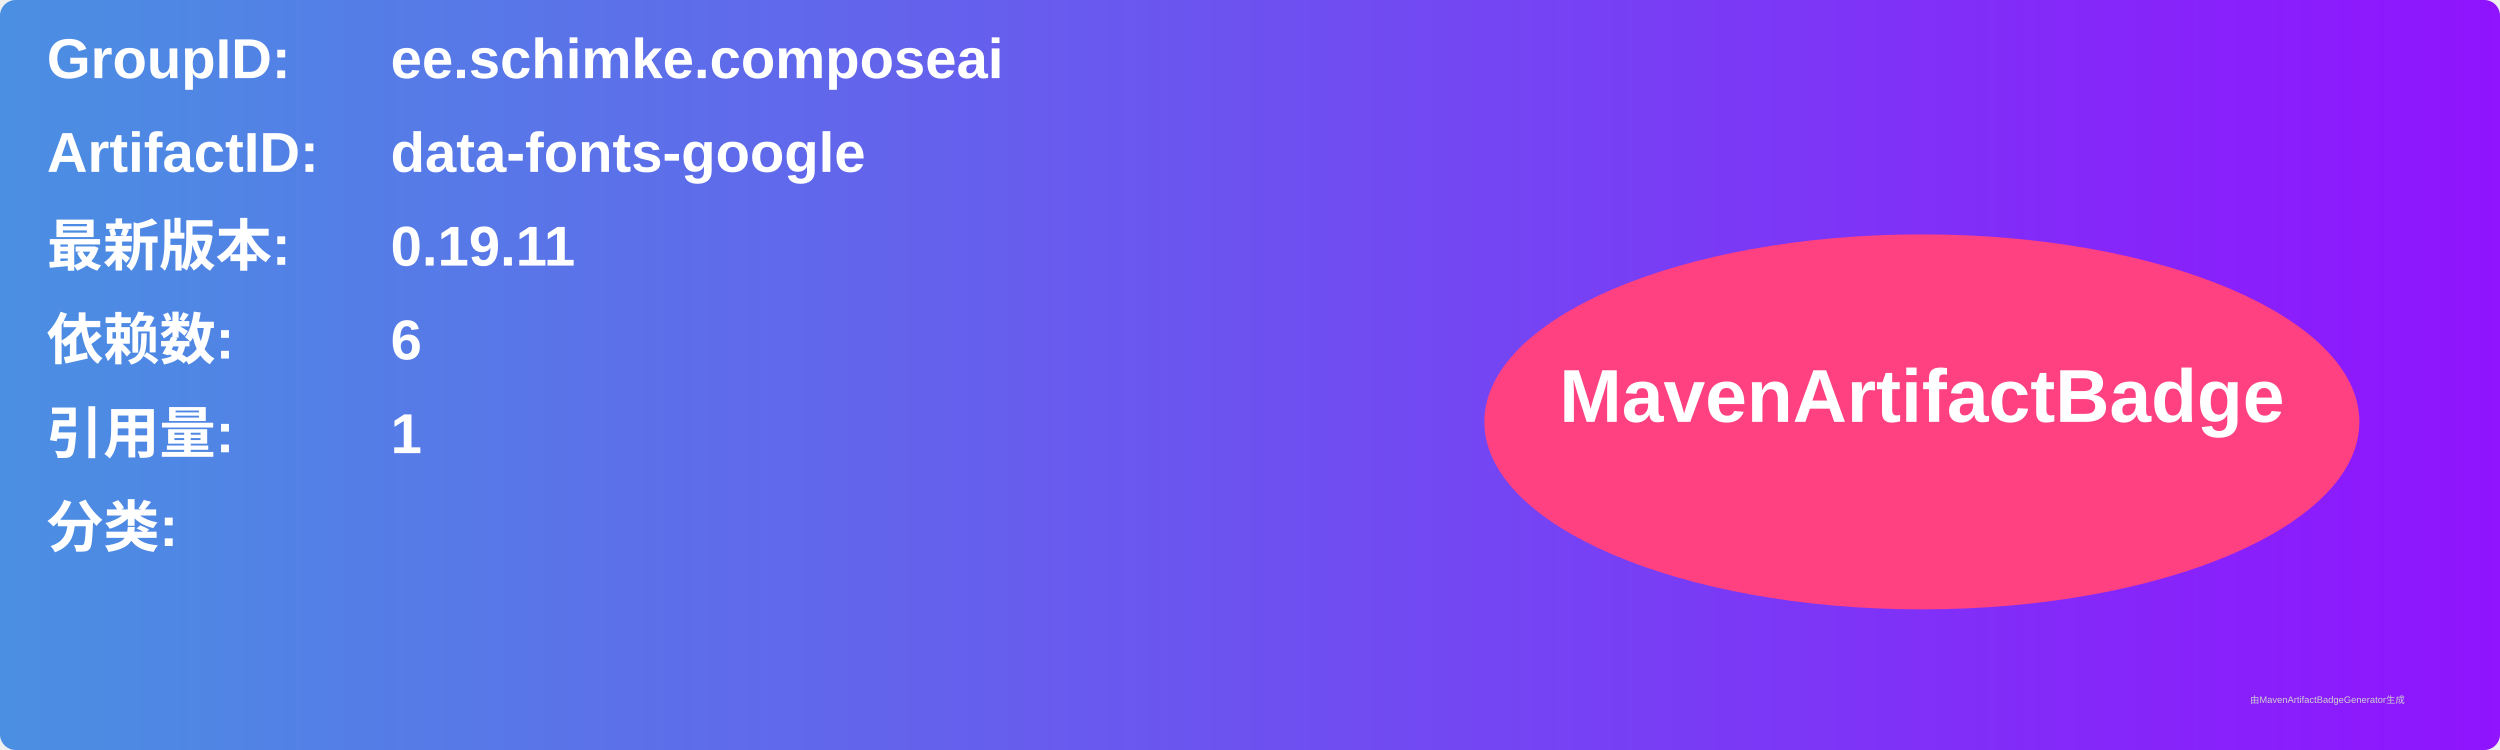
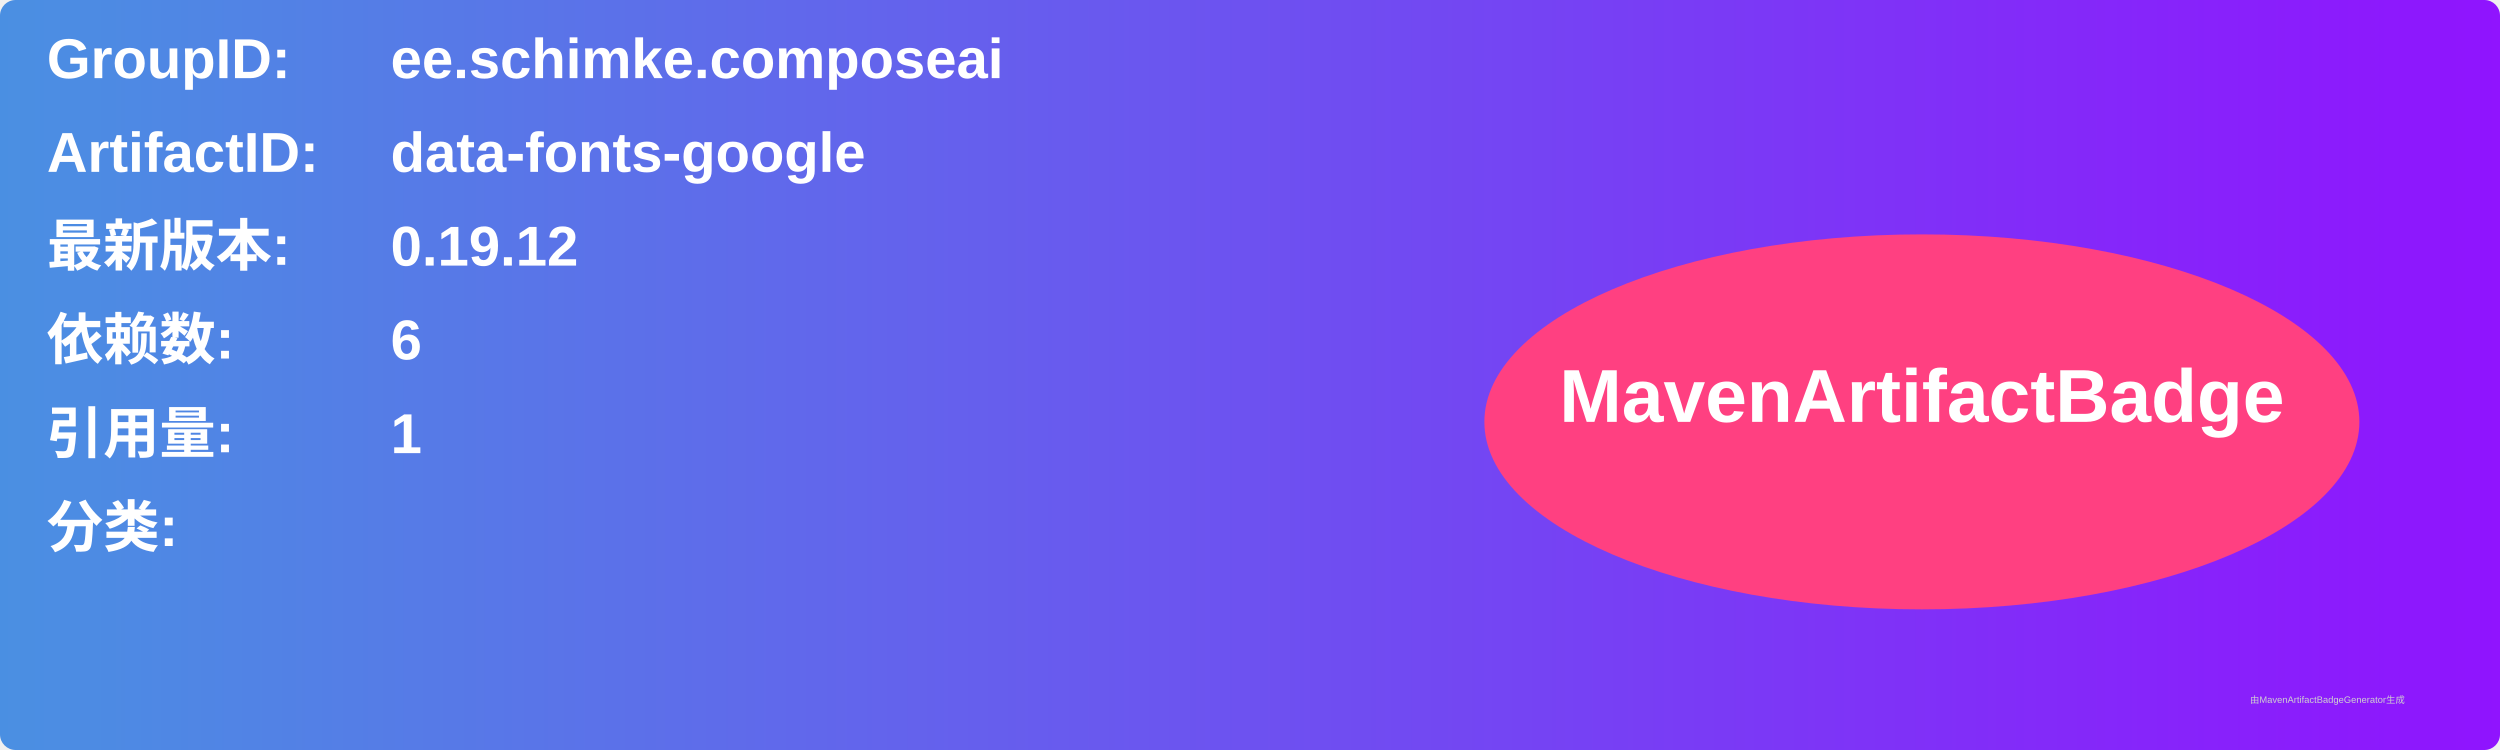
<svg xmlns="http://www.w3.org/2000/svg" width="800" height="240" viewBox="0 0 800 240">
  <linearGradient id="grad" x1="0%" y1="0%" x2="100%" y2="0%">
    <stop offset="0%" stop-color="#4a90e2" />
    <stop offset="100%" stop-color="#9013fe" />
  </linearGradient>
  <rect width="100%" height="100%" rx="5" ry="5" fill="url(#grad)" />
  <g transform="translate(15, 15)">
    <text x="0" y="10" font-family="Arial" font-size="18" fill="white" font-weight="bold" width="260">GroupID:</text>
    <text x="110" y="10" font-family="Arial" font-size="18" fill="white" font-weight="bold" width="460">ee.schimke.composeai</text>
    <text x="0" y="40" font-family="Arial" font-size="18" fill="white" font-weight="bold" width="260">ArtifactID:</text>
    <text x="110" y="40" font-family="Arial" font-size="18" fill="white" font-weight="bold" width="460">data-fonts-google</text>
    <text x="0" y="70" font-family="Arial" font-size="18" fill="white" font-weight="bold">最新版本:</text>
    <text x="110" y="70" font-family="Arial" font-size="18" fill="white" font-weight="bold">
-       <tspan font-weight="bold">0.19.11</tspan>
+       <tspan font-weight="bold">0.19.12</tspan>
    </text>
    <text x="0" y="100" font-family="Arial" font-size="18" fill="white" font-weight="bold">依赖数: </text>
    <text x="110" y="100" font-family="Arial" font-size="18" fill="white">
      <tspan font-weight="bold">6</tspan>
    </text>
    <text x="0" y="130" font-family="Arial" font-size="18" fill="white" font-weight="bold">引用量: </text>
    <text x="110" y="130" font-family="Arial" font-size="18" fill="white">
      <tspan font-weight="bold">1</tspan>
    </text>
    <text x="0" y="160" font-family="Arial" font-size="18" fill="white" font-weight="bold">分类:</text>
    <text x="10" y="190" font-family="Arial" font-size="10" fill="white">
      <tspan font-weight="bold" />
    </text>
    <ellipse cx="600" cy="120" rx="140" ry="60" fill="#ff4081" />
    <text x="600" y="120" text-anchor="middle" font-family="Arial" font-size="24" fill="white" font-weight="bold">MavenArtifactBadge</text>
  </g>
  <text x="720" y="225" font-family="Arial" font-size="3" fill="#d0d0d0">由MavenArtifactBadgeGenerator生成</text>
</svg>
